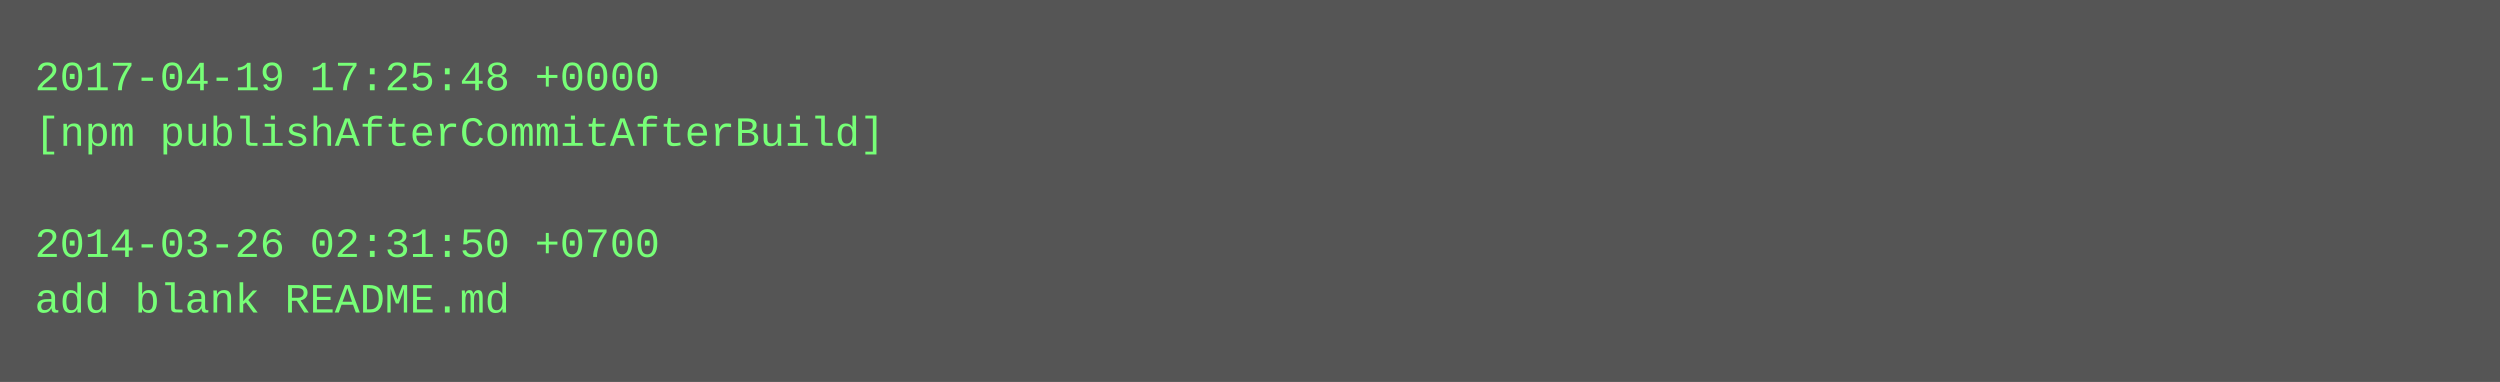
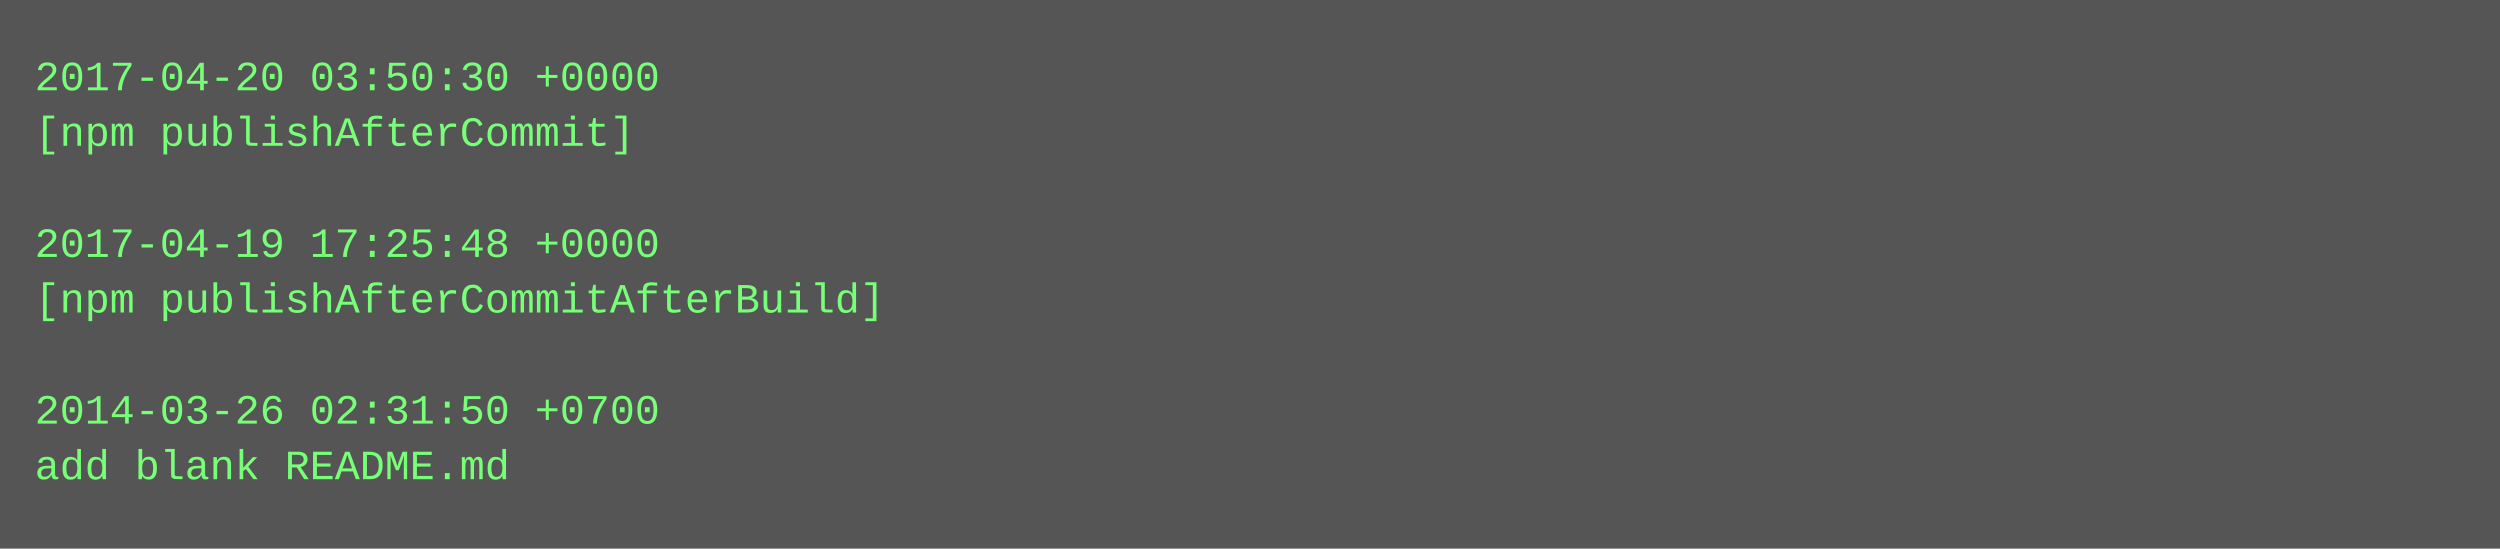
- <svg xmlns="http://www.w3.org/2000/svg" height="110" width="720">
-   <rect height="110" fill="#555" width="720" />
+ <svg xmlns="http://www.w3.org/2000/svg" height="158" width="720">
+   <rect height="158" fill="#555" width="720" />
  <text fill="#7f7" font-family="Courier New" font-size="12" xml:space="preserve">
-     <tspan x="10" y="26">2017-04-19 17:25:48 +0000</tspan>
-     <tspan x="10" y="42">[npm publishAfterCommitAfterBuild]</tspan>
+     <tspan x="10" y="26">2017-04-20 03:50:30 +0000</tspan>
+     <tspan x="10" y="42">[npm publishAfterCommit]</tspan>
    <tspan x="10" y="58" />
-     <tspan x="10" y="74">2014-03-26 02:31:50 +0700</tspan>
-     <tspan x="10" y="90">add blank README.md</tspan>
+     <tspan x="10" y="74">2017-04-19 17:25:48 +0000</tspan>
+     <tspan x="10" y="90">[npm publishAfterCommitAfterBuild]</tspan>
+     <tspan x="10" y="106" />
+     <tspan x="10" y="122">2014-03-26 02:31:50 +0700</tspan>
+     <tspan x="10" y="138">add blank README.md</tspan>
  </text>
</svg>
